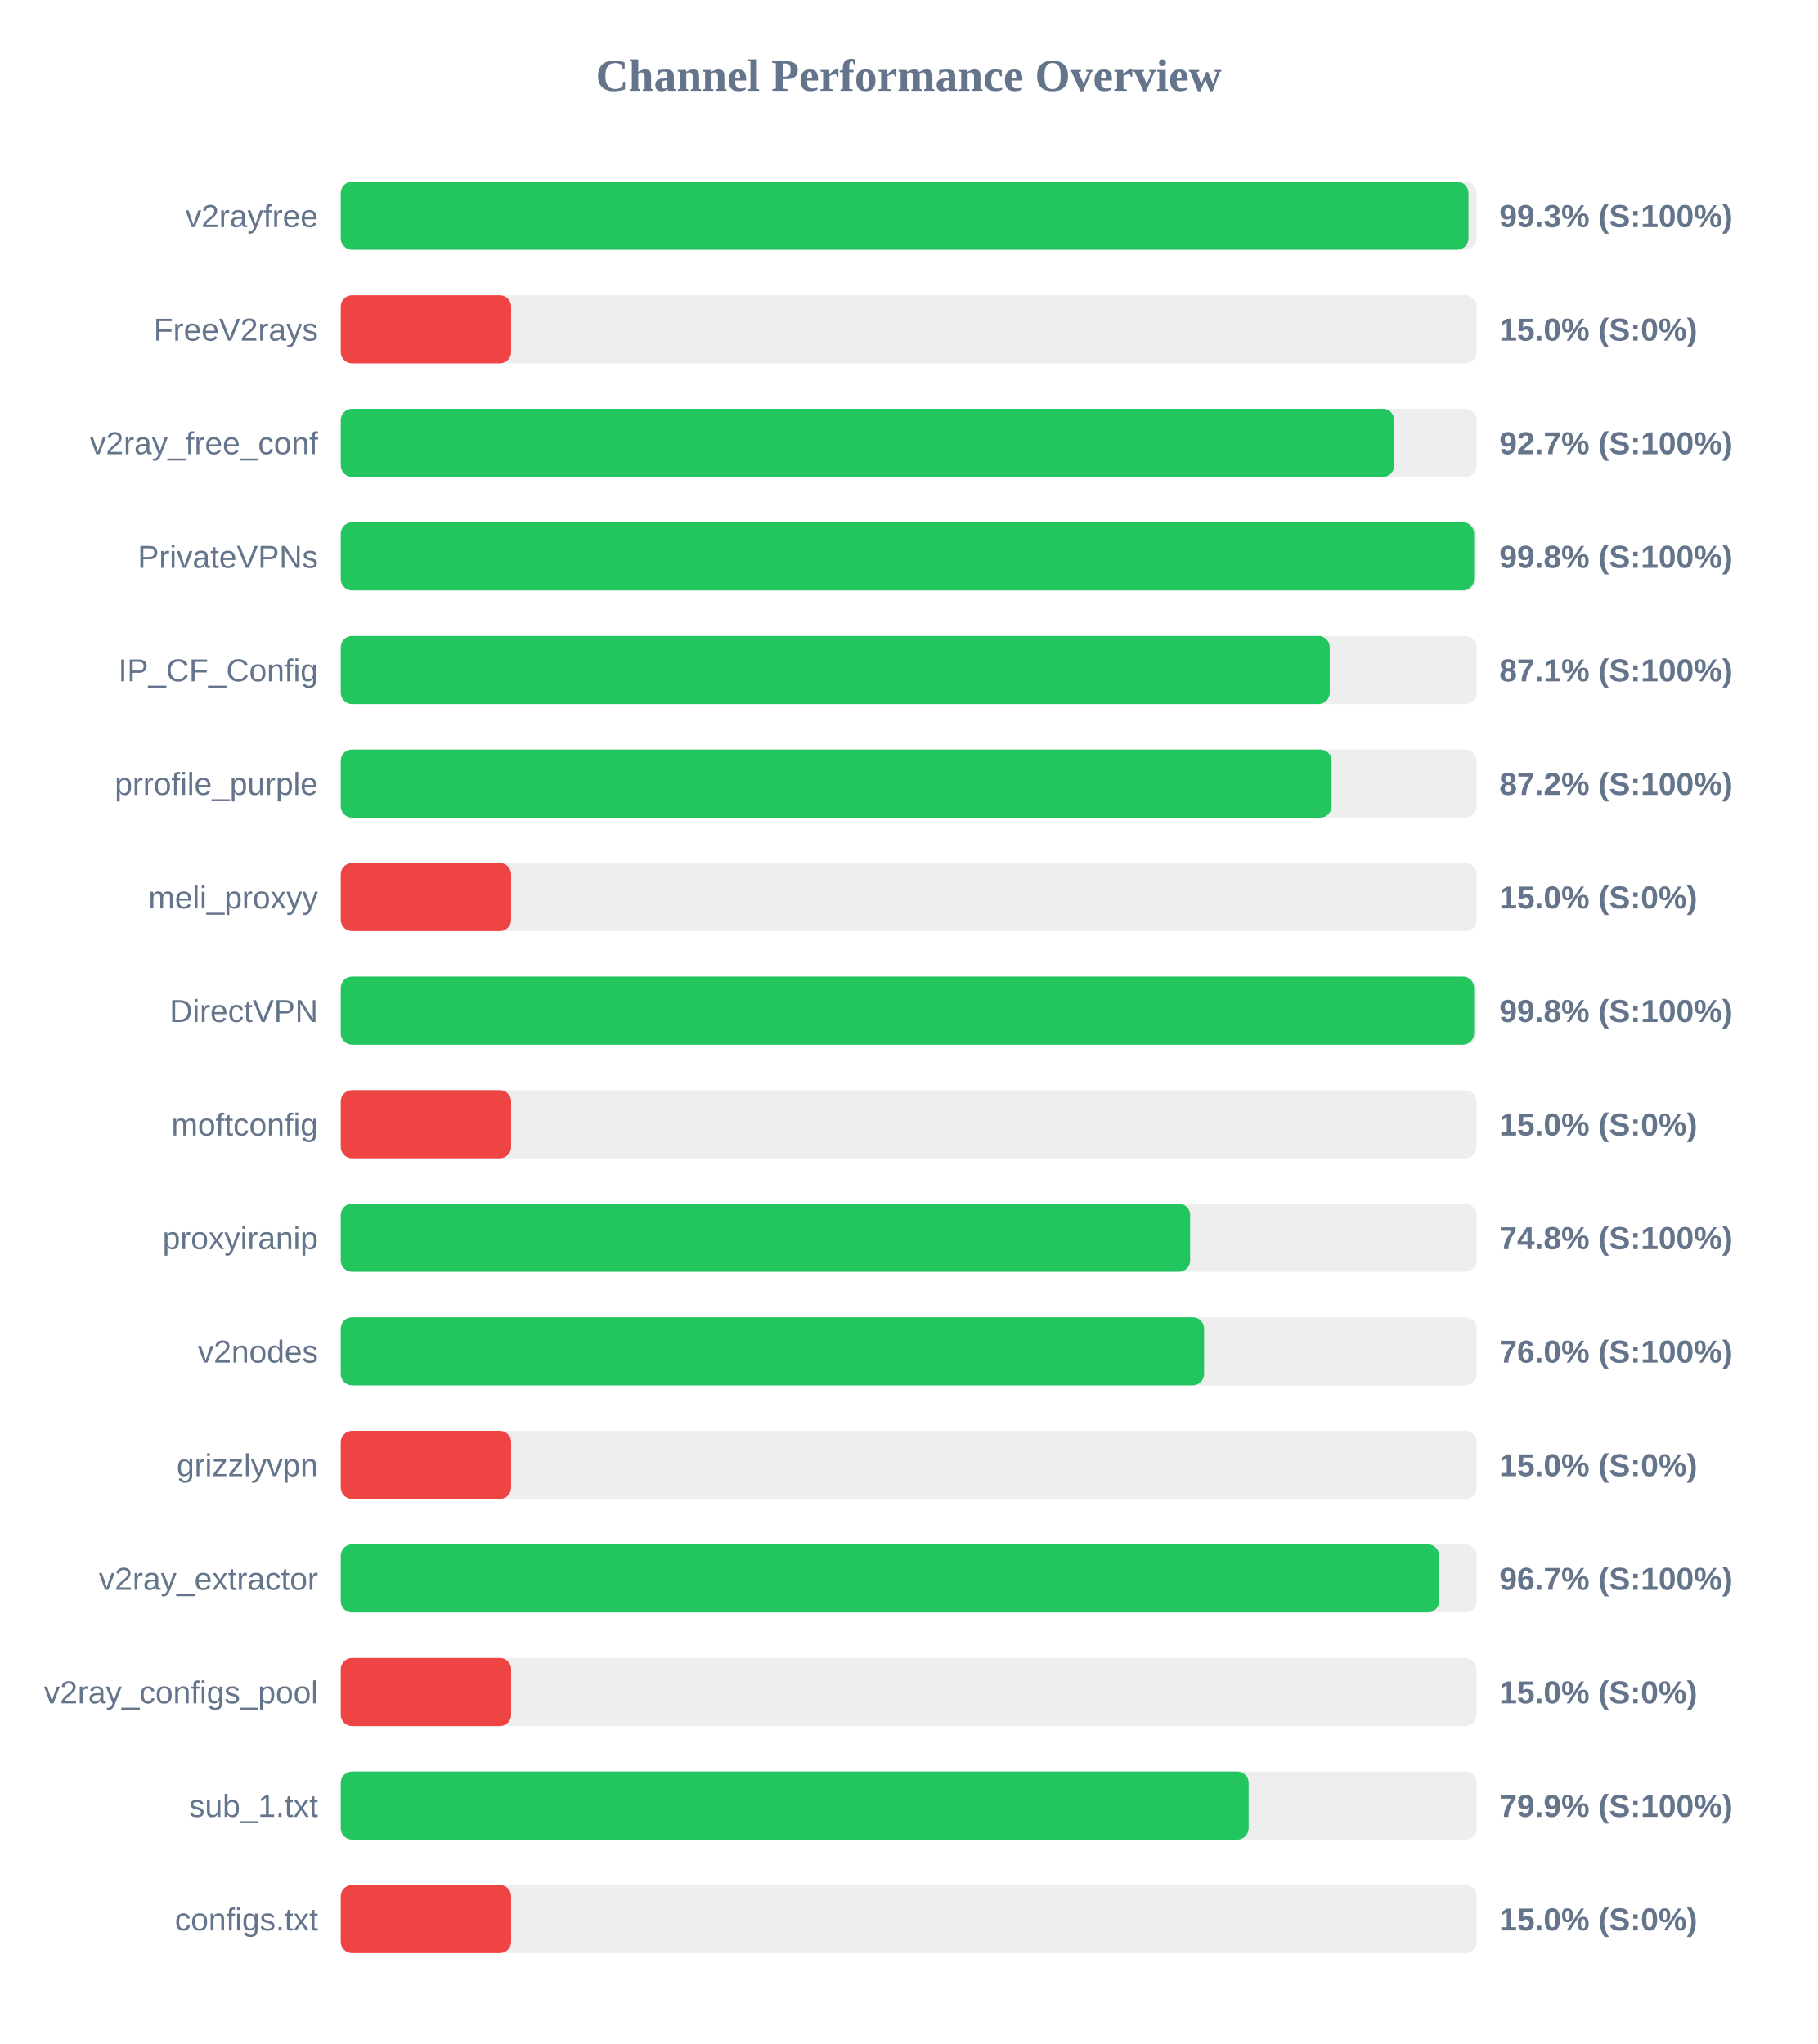
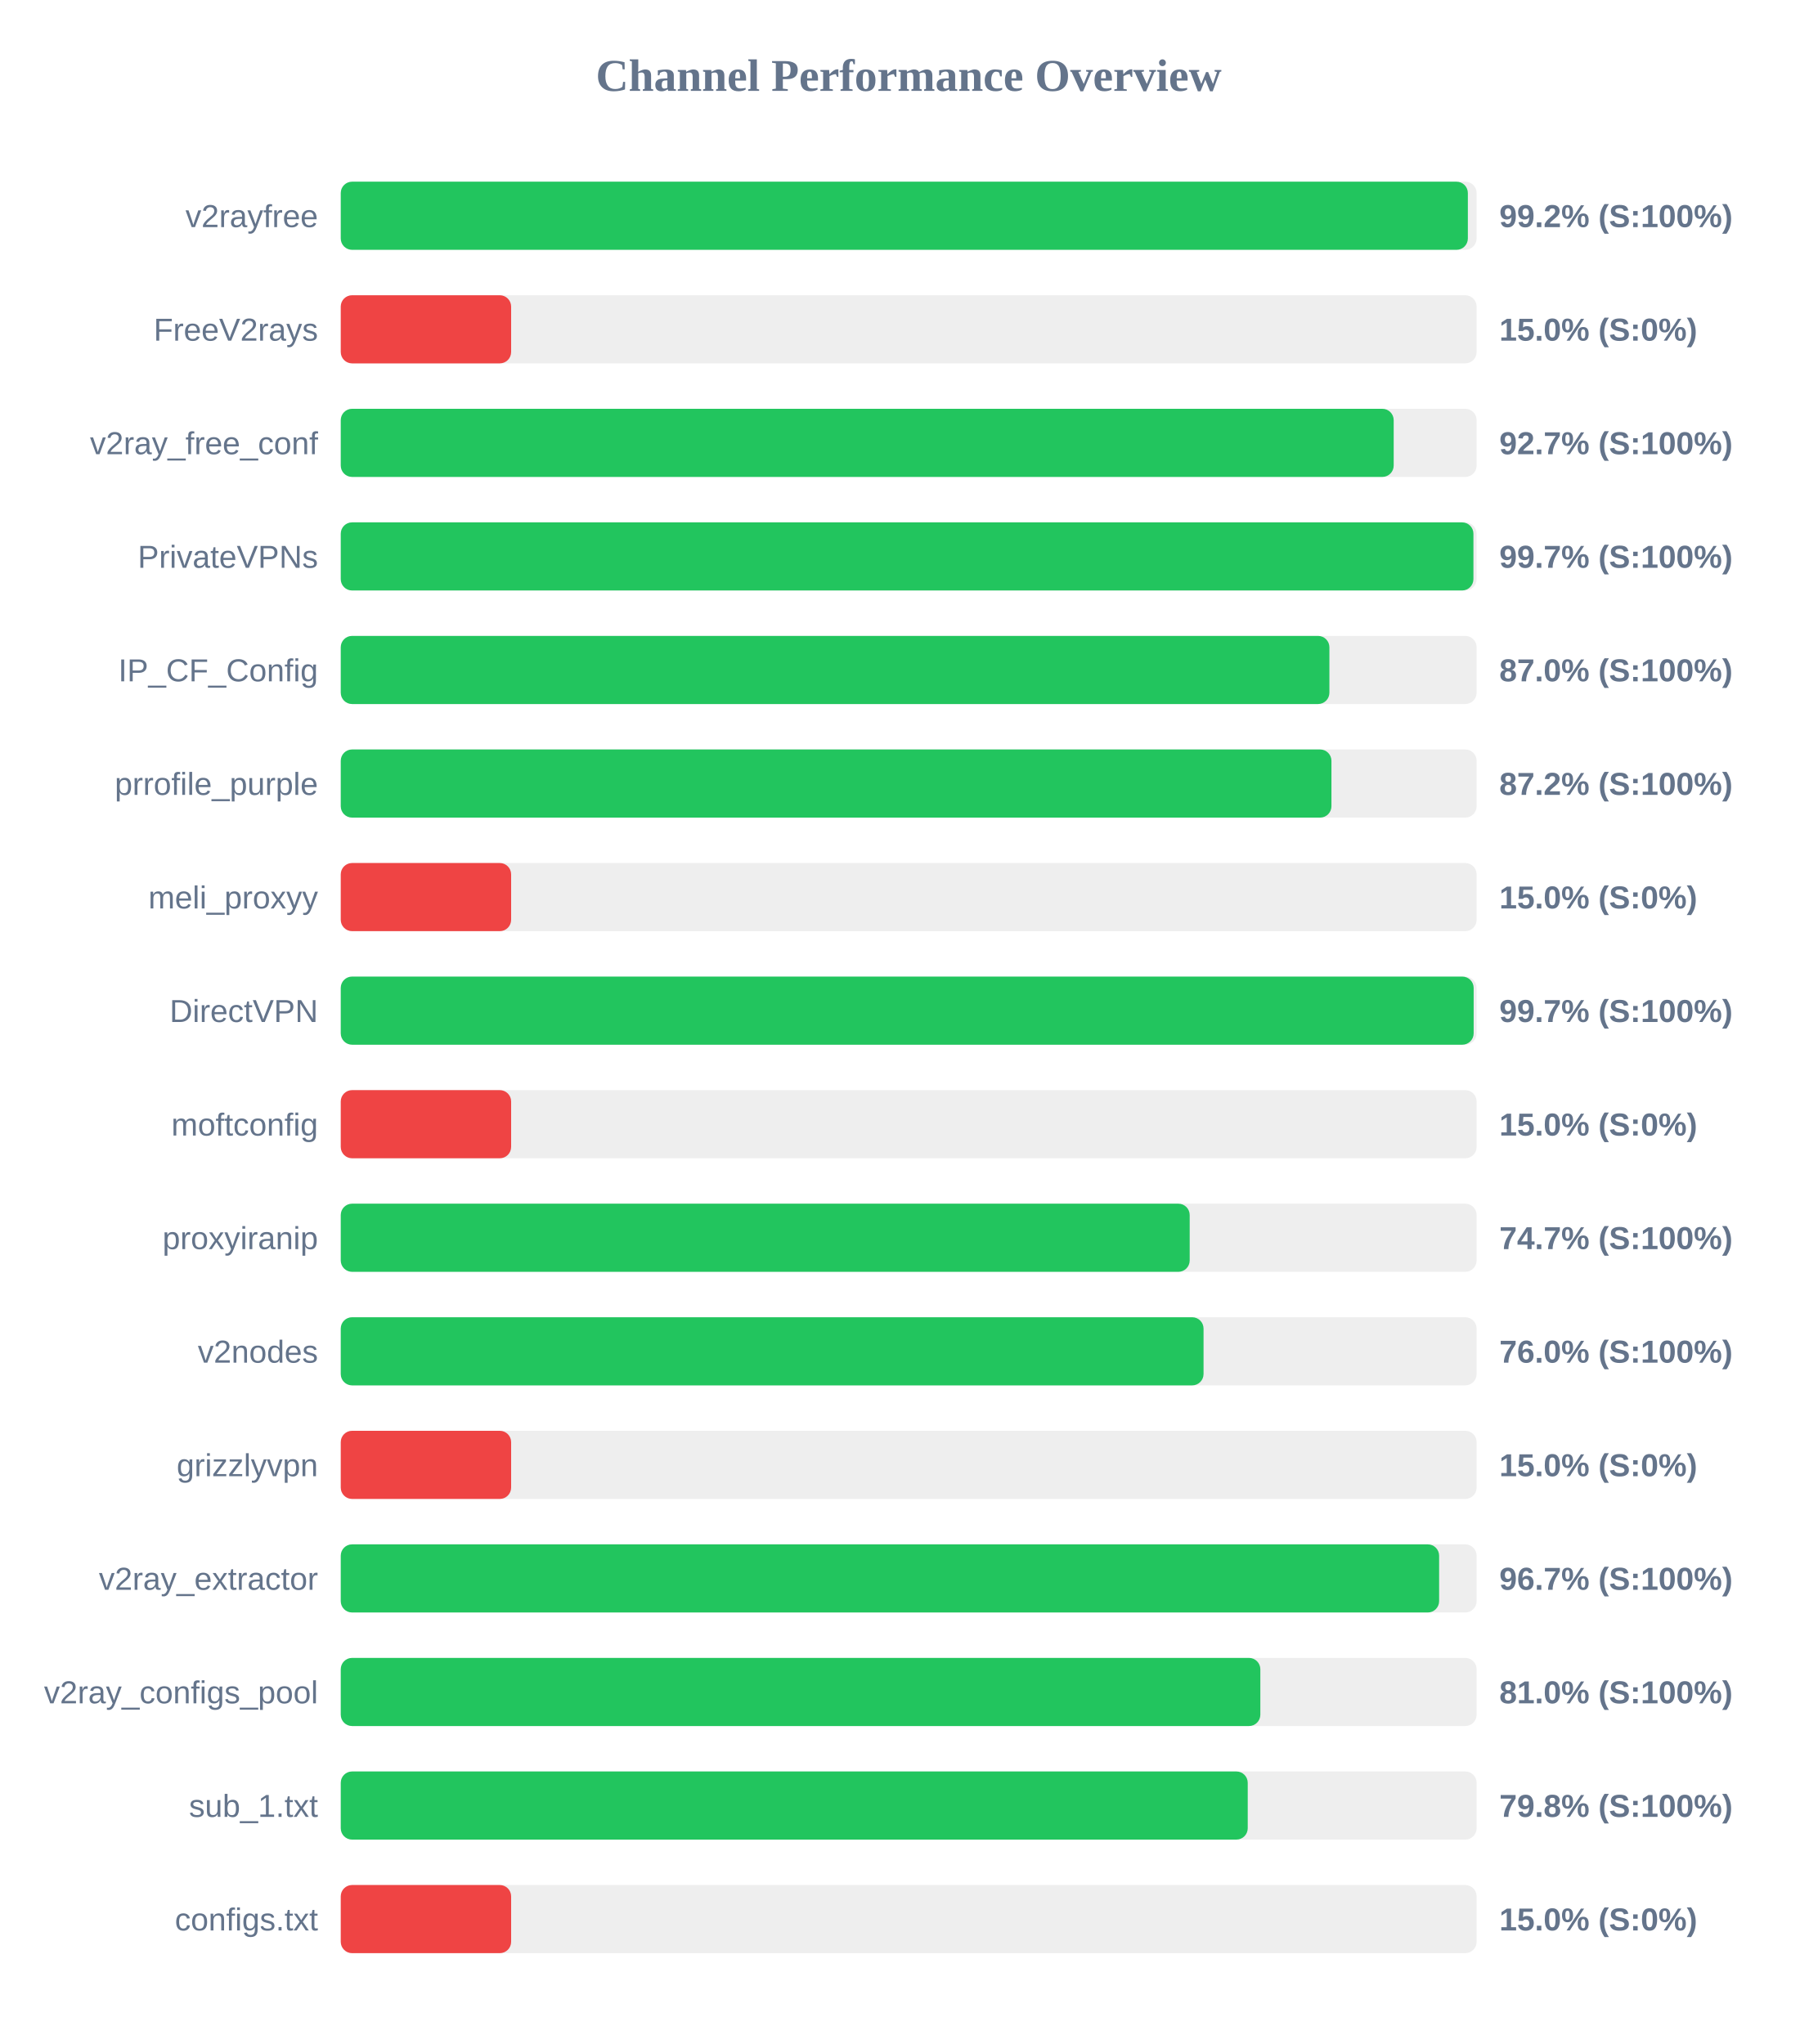
<svg xmlns="http://www.w3.org/2000/svg" width="800" height="900" version="1.1">
  <style>
        .row { font: 14px Arial; fill: #64748b; }
        .score { font: bold 14px Arial; fill: #64748b; }
    </style>
  <text x="400" y="40" text-anchor="middle" font-size="20px" font-weight="bold" fill="#64748b">Channel Performance Overview</text>
  <rect x="150" y="80" width="500" height="30" fill="#eee" rx="5" />
-   <rect x="150" y="80" width="496.4" height="30" fill="#22c55e" rx="5" />
+   <rect x="150" y="80" width="496.15" height="30" fill="#22c55e" rx="5" />
  <text x="140" y="100" text-anchor="end" class="row">v2rayfree</text>
-   <text x="660" y="100" text-anchor="start" class="score">99.3% (S:100%)</text>
+   <text x="660" y="100" text-anchor="start" class="score">99.2% (S:100%)</text>
  <rect x="150" y="130" width="500" height="30" fill="#eee" rx="5" />
  <rect x="150" y="130" width="75.0" height="30" fill="#ef4444" rx="5" />
  <text x="140" y="150" text-anchor="end" class="row">FreeV2rays</text>
  <text x="660" y="150" text-anchor="start" class="score">15.0% (S:0%)</text>
  <rect x="150" y="180" width="500" height="30" fill="#eee" rx="5" />
-   <rect x="150" y="180" width="463.7" height="30" fill="#22c55e" rx="5" />
+   <rect x="150" y="180" width="463.5" height="30" fill="#22c55e" rx="5" />
  <text x="140" y="200" text-anchor="end" class="row">v2ray_free_conf</text>
  <text x="660" y="200" text-anchor="start" class="score">92.7% (S:100%)</text>
  <rect x="150" y="230" width="500" height="30" fill="#eee" rx="5" />
-   <rect x="150" y="230" width="498.9" height="30" fill="#22c55e" rx="5" />
+   <rect x="150" y="230" width="498.6" height="30" fill="#22c55e" rx="5" />
  <text x="140" y="250" text-anchor="end" class="row">PrivateVPNs</text>
-   <text x="660" y="250" text-anchor="start" class="score">99.8% (S:100%)</text>
+   <text x="660" y="250" text-anchor="start" class="score">99.7% (S:100%)</text>
  <rect x="150" y="280" width="500" height="30" fill="#eee" rx="5" />
-   <rect x="150" y="280" width="435.35" height="30" fill="#22c55e" rx="5" />
+   <rect x="150" y="280" width="435.2" height="30" fill="#22c55e" rx="5" />
  <text x="140" y="300" text-anchor="end" class="row">IP_CF_Config</text>
-   <text x="660" y="300" text-anchor="start" class="score">87.1% (S:100%)</text>
+   <text x="660" y="300" text-anchor="start" class="score">87.0% (S:100%)</text>
  <rect x="150" y="330" width="500" height="30" fill="#eee" rx="5" />
-   <rect x="150" y="330" width="436.15" height="30" fill="#22c55e" rx="5" />
+   <rect x="150" y="330" width="436.1" height="30" fill="#22c55e" rx="5" />
  <text x="140" y="350" text-anchor="end" class="row">prrofile_purple</text>
  <text x="660" y="350" text-anchor="start" class="score">87.2% (S:100%)</text>
  <rect x="150" y="380" width="500" height="30" fill="#eee" rx="5" />
  <rect x="150" y="380" width="75.0" height="30" fill="#ef4444" rx="5" />
  <text x="140" y="400" text-anchor="end" class="row">meli_proxyy</text>
  <text x="660" y="400" text-anchor="start" class="score">15.0% (S:0%)</text>
  <rect x="150" y="430" width="500" height="30" fill="#eee" rx="5" />
-   <rect x="150" y="430" width="498.9" height="30" fill="#22c55e" rx="5" />
+   <rect x="150" y="430" width="498.7" height="30" fill="#22c55e" rx="5" />
  <text x="140" y="450" text-anchor="end" class="row">DirectVPN</text>
-   <text x="660" y="450" text-anchor="start" class="score">99.8% (S:100%)</text>
+   <text x="660" y="450" text-anchor="start" class="score">99.7% (S:100%)</text>
  <rect x="150" y="480" width="500" height="30" fill="#eee" rx="5" />
  <rect x="150" y="480" width="75.0" height="30" fill="#ef4444" rx="5" />
  <text x="140" y="500" text-anchor="end" class="row">moftconfig</text>
  <text x="660" y="500" text-anchor="start" class="score">15.0% (S:0%)</text>
  <rect x="150" y="530" width="500" height="30" fill="#eee" rx="5" />
-   <rect x="150" y="530" width="373.9" height="30" fill="#22c55e" rx="5" />
+   <rect x="150" y="530" width="373.7" height="30" fill="#22c55e" rx="5" />
  <text x="140" y="550" text-anchor="end" class="row">proxyiranip</text>
-   <text x="660" y="550" text-anchor="start" class="score">74.8% (S:100%)</text>
+   <text x="660" y="550" text-anchor="start" class="score">74.7% (S:100%)</text>
  <rect x="150" y="580" width="500" height="30" fill="#eee" rx="5" />
-   <rect x="150" y="580" width="380.05" height="30" fill="#22c55e" rx="5" />
+   <rect x="150" y="580" width="379.8" height="30" fill="#22c55e" rx="5" />
  <text x="140" y="600" text-anchor="end" class="row">v2nodes</text>
  <text x="660" y="600" text-anchor="start" class="score">76.0% (S:100%)</text>
  <rect x="150" y="630" width="500" height="30" fill="#eee" rx="5" />
  <rect x="150" y="630" width="75.0" height="30" fill="#ef4444" rx="5" />
  <text x="140" y="650" text-anchor="end" class="row">grizzlyvpn</text>
  <text x="660" y="650" text-anchor="start" class="score">15.0% (S:0%)</text>
  <rect x="150" y="680" width="500" height="30" fill="#eee" rx="5" />
  <rect x="150" y="680" width="483.5" height="30" fill="#22c55e" rx="5" />
  <text x="140" y="700" text-anchor="end" class="row">v2ray_extractor</text>
  <text x="660" y="700" text-anchor="start" class="score">96.7% (S:100%)</text>
  <rect x="150" y="730" width="500" height="30" fill="#eee" rx="5" />
-   <rect x="150" y="730" width="75.0" height="30" fill="#ef4444" rx="5" />
+   <rect x="150" y="730" width="404.8" height="30" fill="#22c55e" rx="5" />
  <text x="140" y="750" text-anchor="end" class="row">v2ray_configs_pool</text>
-   <text x="660" y="750" text-anchor="start" class="score">15.0% (S:0%)</text>
+   <text x="660" y="750" text-anchor="start" class="score">81.0% (S:100%)</text>
  <rect x="150" y="780" width="500" height="30" fill="#eee" rx="5" />
-   <rect x="150" y="780" width="399.65" height="30" fill="#22c55e" rx="5" />
+   <rect x="150" y="780" width="399.25" height="30" fill="#22c55e" rx="5" />
  <text x="140" y="800" text-anchor="end" class="row">sub_1.txt</text>
-   <text x="660" y="800" text-anchor="start" class="score">79.9% (S:100%)</text>
+   <text x="660" y="800" text-anchor="start" class="score">79.8% (S:100%)</text>
  <rect x="150" y="830" width="500" height="30" fill="#eee" rx="5" />
  <rect x="150" y="830" width="75.0" height="30" fill="#ef4444" rx="5" />
  <text x="140" y="850" text-anchor="end" class="row">configs.txt</text>
  <text x="660" y="850" text-anchor="start" class="score">15.0% (S:0%)</text>
</svg>
